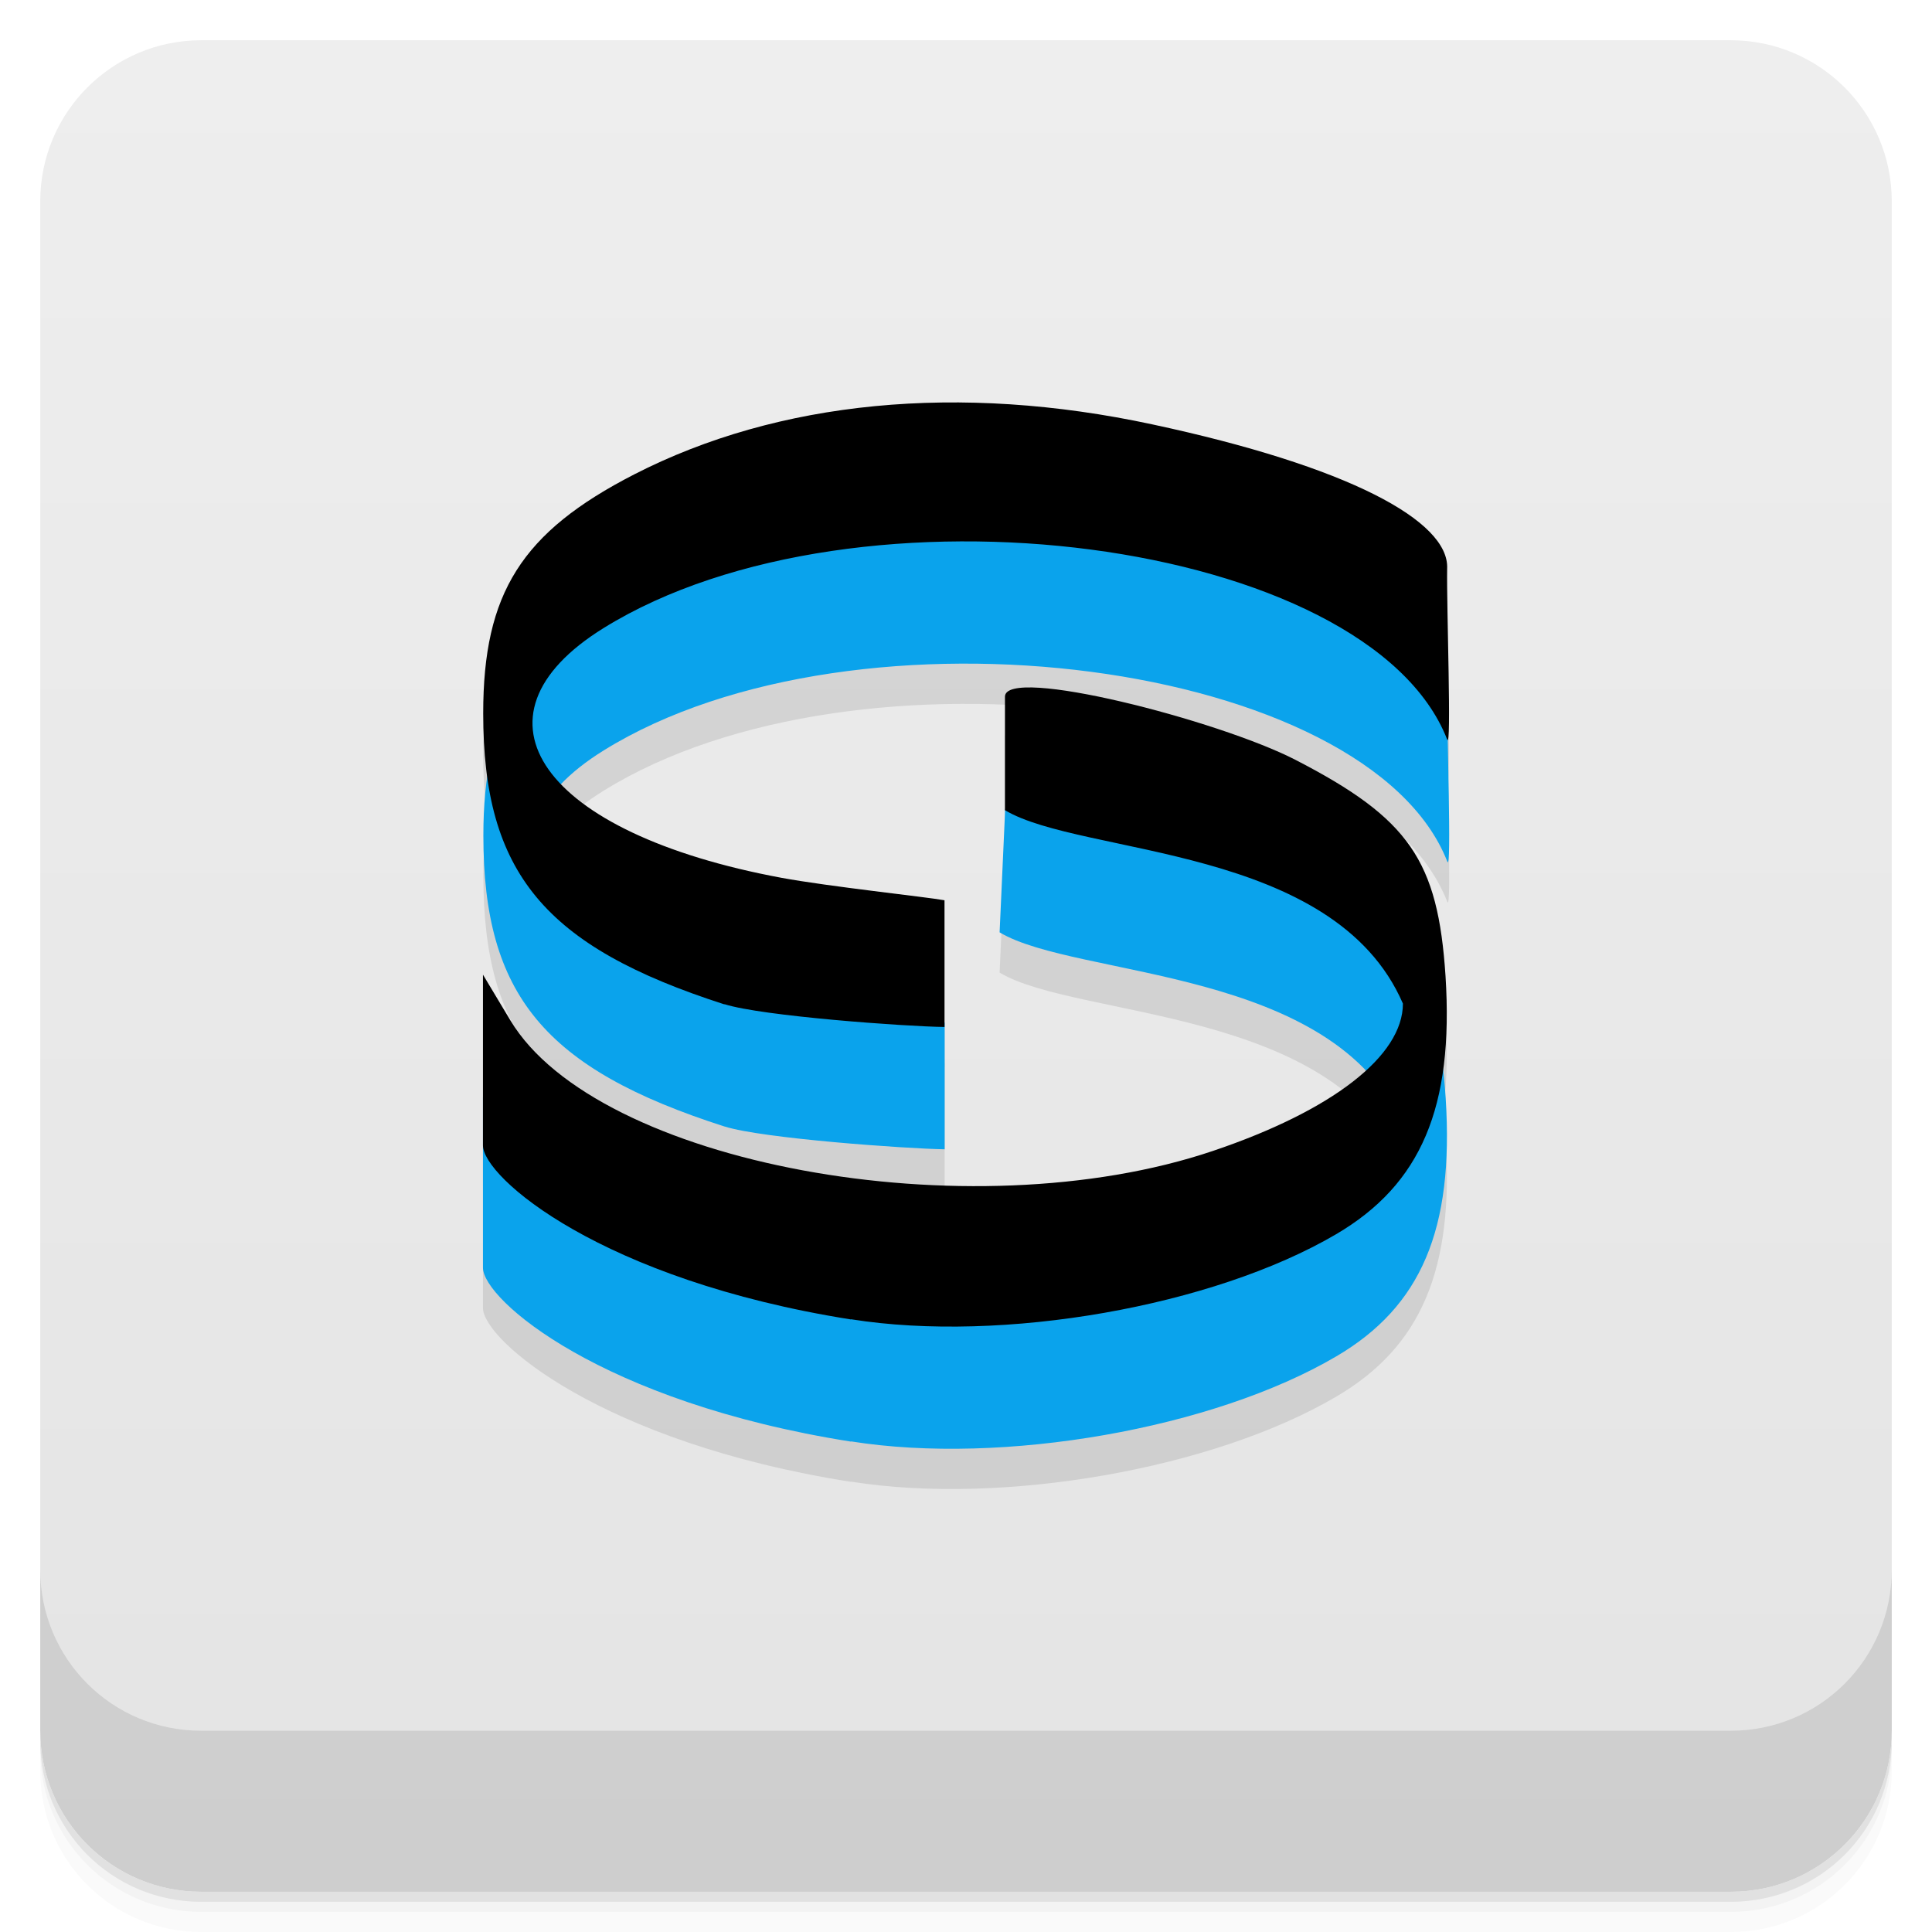
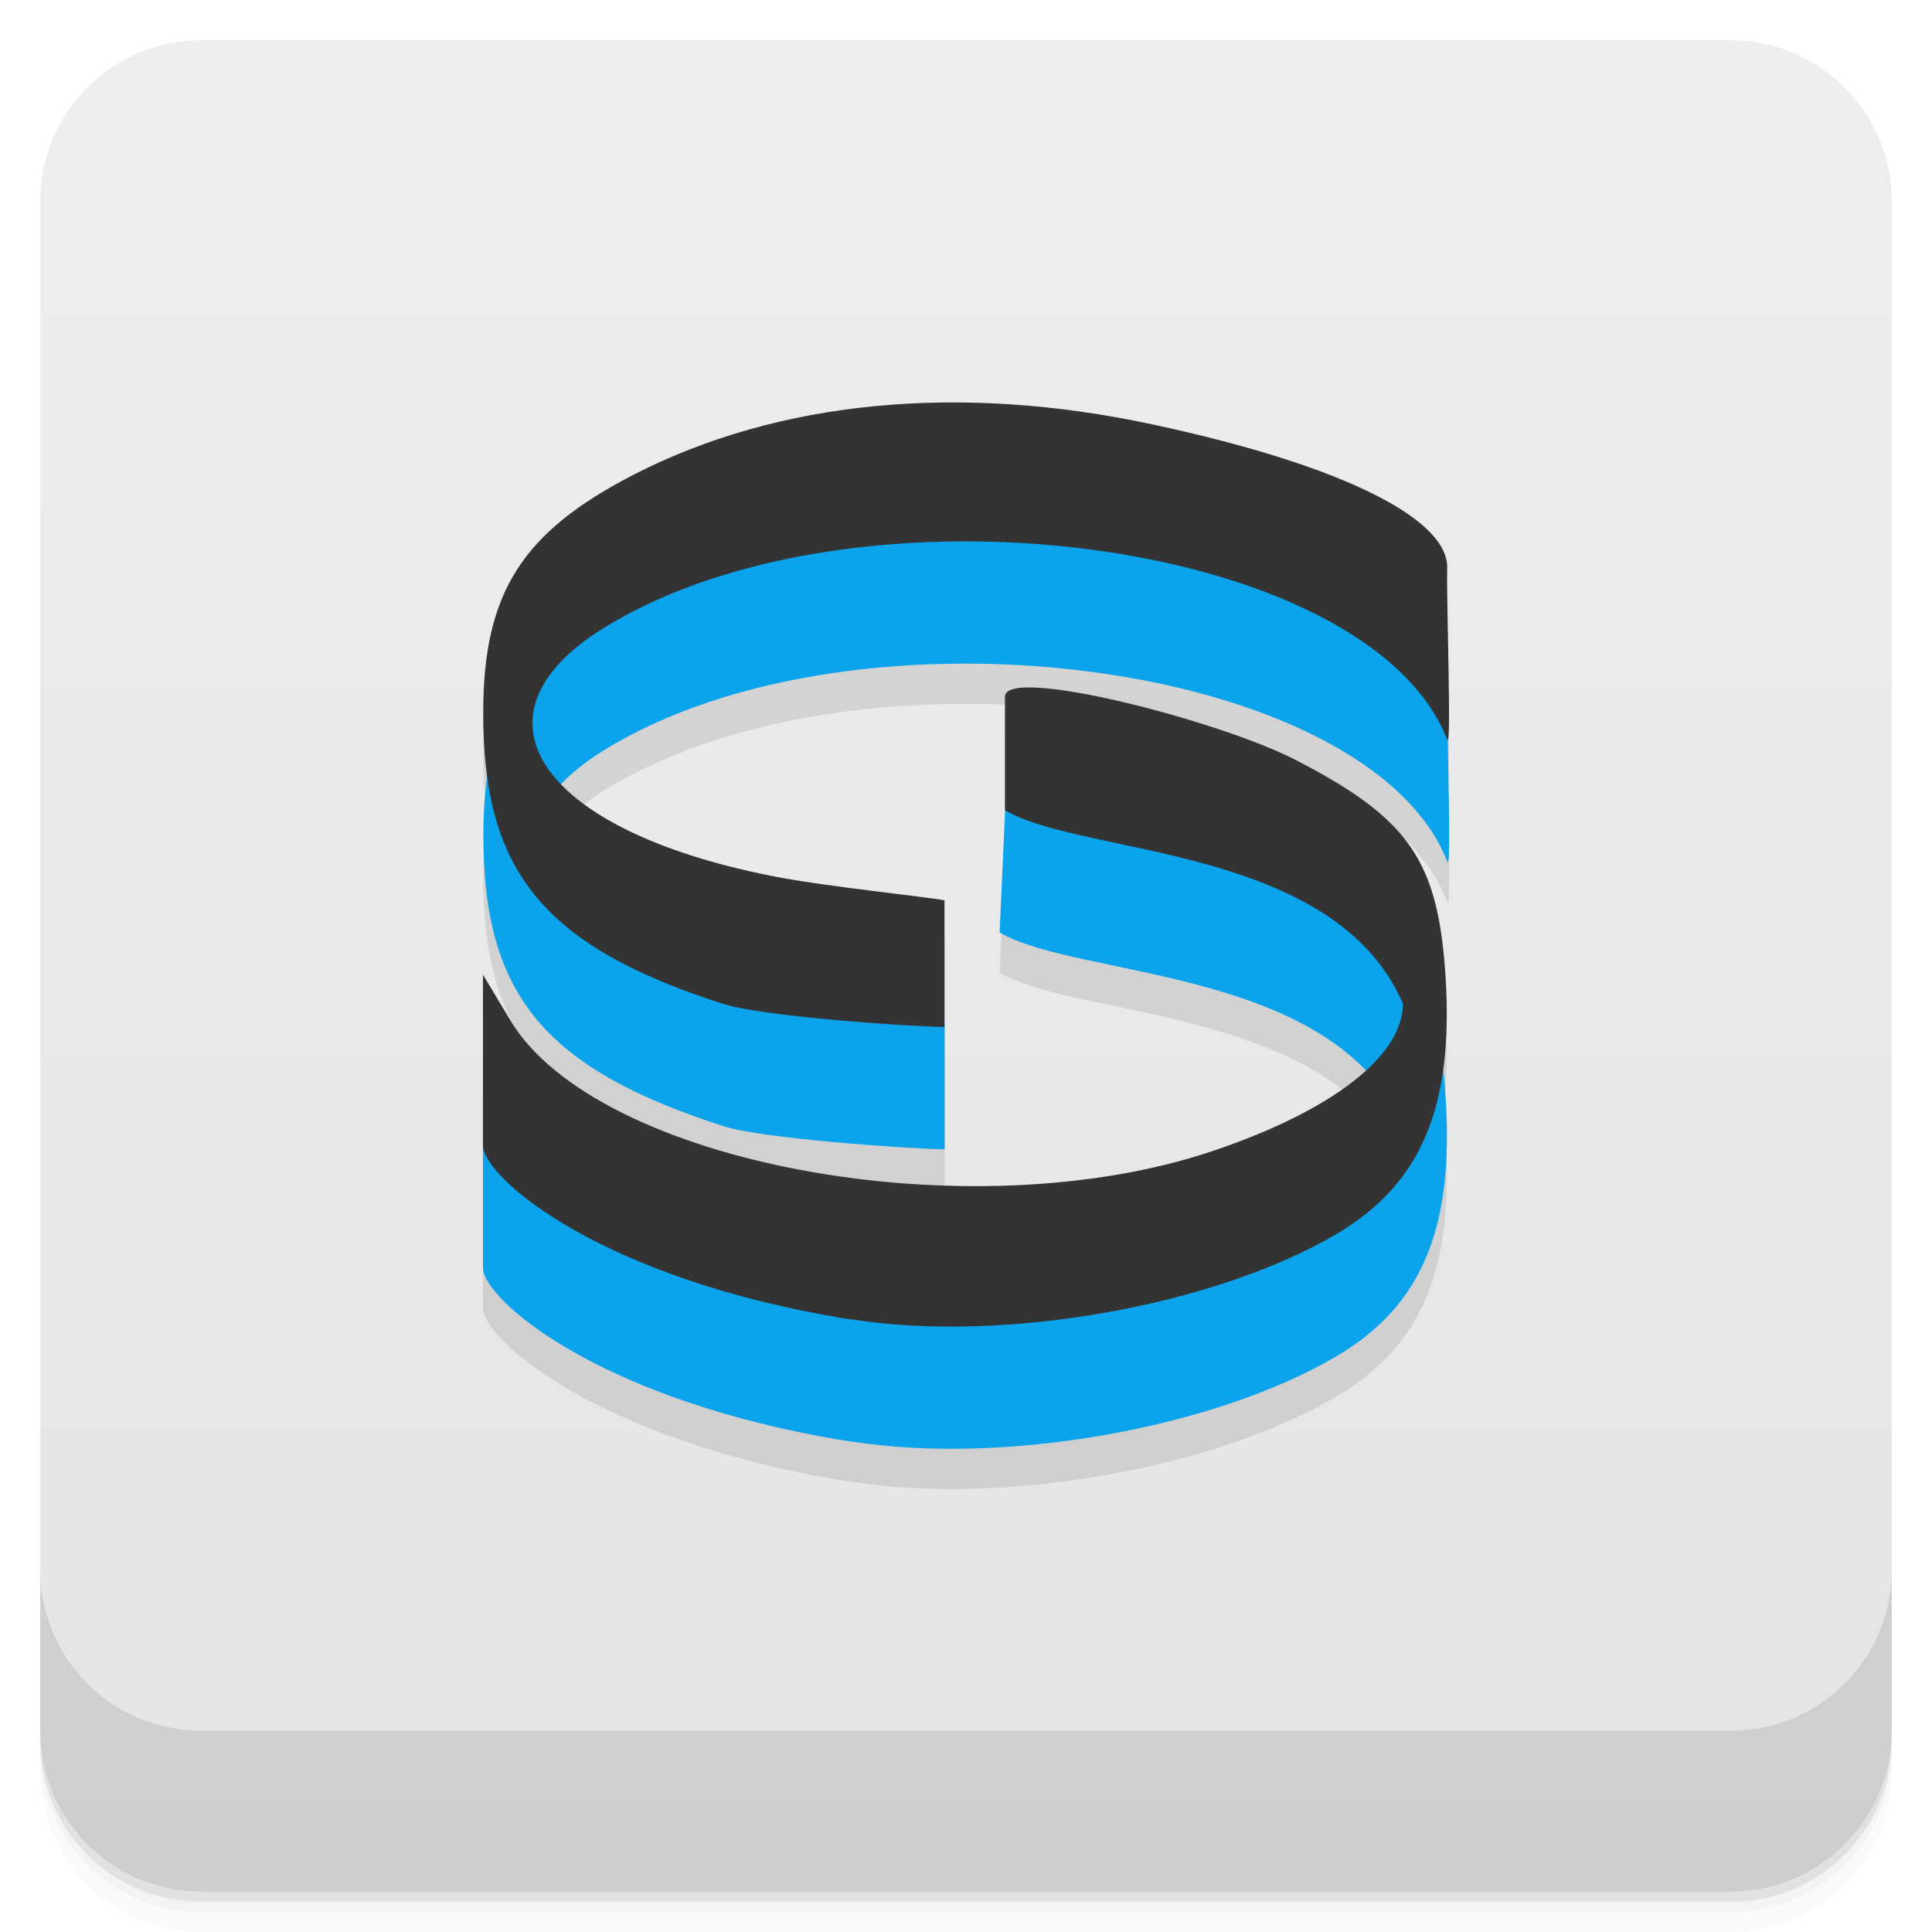
- <svg xmlns="http://www.w3.org/2000/svg" xmlns:xlink="http://www.w3.org/1999/xlink" style="" viewBox="0 0 48 48">
+ <svg xmlns="http://www.w3.org/2000/svg" xmlns:xlink="http://www.w3.org/1999/xlink" style="" version="1.1" viewBox="0 0 48 48">
  <defs style="">
-     <linearGradient id="linearGradient3764" gradientTransform="translate(-48 .002215)" gradientUnits="userSpaceOnUse" style="" x1="1" x2="47">
-       <stop offset="0" style="stop-color:#e4e4e4" />
-       <stop offset="1" style="stop-color:#eee" />
+     <linearGradient id="linearGradient3764" x1="1" x2="47" style="" gradientTransform="translate(-48 .002215)" gradientUnits="userSpaceOnUse">
+       <stop style="stop-color:#e4e4e4" offset="0" />
+       <stop style="stop-color:#eee" offset="1" />
    </linearGradient>
  </defs>
-   <path d="m 1 43 v .25 c 0 2.216 1.784 4 4 4 h 38 c 2.216 0 4 -1.784 4 -4 v -.25 c 0 2.216 -1.784 4 -4 4 h -38 c -2.216 0 -4 -1.784 -4 -4 z m 0 .5 v .5 c 0 2.216 1.784 4 4 4 h 38 c 2.216 0 4 -1.784 4 -4 v -.5 c 0 2.216 -1.784 4 -4 4 h -38 c -2.216 0 -4 -1.784 -4 -4 z" style="opacity:.02" />
-   <path d="m 1 43.25 v .25 c 0 2.216 1.784 4 4 4 h 38 c 2.216 0 4 -1.784 4 -4 v -.25 c 0 2.216 -1.784 4 -4 4 h -38 c -2.216 0 -4 -1.784 -4 -4 z" style="opacity:.05" />
-   <path d="m 1 43 v .25 c 0 2.216 1.784 4 4 4 h 38 c 2.216 0 4 -1.784 4 -4 v -.25 c 0 2.216 -1.784 4 -4 4 h -38 c -2.216 0 -4 -1.784 -4 -4 z" style="opacity:.1" />
-   <rect height="46" rx="4" style="fill:url(#linearGradient3764)" transform="rotate(-90)" width="46" x="-47" y="1" />
+   <path d="m1 43v0.25c0 2.216 1.784 4 4 4h38c2.216 0 4-1.784 4-4v-0.25c0 2.216-1.784 4-4 4h-38c-2.216 0-4-1.784-4-4zm0 0.5v0.5c0 2.216 1.784 4 4 4h38c2.216 0 4-1.784 4-4v-0.5c0 2.216-1.784 4-4 4h-38c-2.216 0-4-1.784-4-4z" style="opacity:.02" />
+   <path d="m1 43.25v0.25c0 2.216 1.784 4 4 4h38c2.216 0 4-1.784 4-4v-0.25c0 2.216-1.784 4-4 4h-38c-2.216 0-4-1.784-4-4z" style="opacity:.05" />
+   <path d="m1 43v0.25c0 2.216 1.784 4 4 4h38c2.216 0 4-1.784 4-4v-0.25c0 2.216-1.784 4-4 4h-38c-2.216 0-4-1.784-4-4z" style="opacity:.1" />
+   <rect transform="rotate(-90)" x="-47" y="1" width="46" height="46" rx="4" style="fill:url(#linearGradient3764)" />
  <g style="opacity:.1">
-     <path d="m 21.14 36.816 c -6.203 -.98 -9.141 -3.527 -9.141 -4.32 v -4.242 l .684 1.141 c 2.145 3.559 11.402 5.277 17.453 3.234 2.965 -.996 4.719 -2.359 4.719 -3.66 -1.711 -3.953 -8.109 -3.66 -10.02 -4.805 l .137 -3.035 c .035 -.777 5.301 .797 7.219 1.789 2.824 1.457 3.539 2.496 3.727 5.371 .207 3.254 -.609 5.172 -2.719 6.41 -3.055 1.797 -8.289 2.711 -12.05 2.113 m -3.148 -7.824 c -4.473 -1.434 -5.992 -3.27 -5.992 -7.23 0 -2.984 .953 -4.496 3.754 -5.934 3.582 -1.836 8.08 -2.27 12.867 -1.246 4.871 1.047 7.387 2.398 7.328 3.59 -.016 .938 .113 4.531 0 4.238 -1.953 -4.992 -14.668 -6.66 -20.953 -2.766 -3.586 2.219 -1.535 5.102 4.41 6.207 1.184 .219 3.582 .469 4.055 .559 v 3.148 c -.973 -.016 -4.539 -.27 -5.465 -.566" style="" />
-     <path id="SVGCleanerId_0" d="m 21.14 33.781 c -6.203 -.984 -9.141 -3.531 -9.141 -4.324 v -4.242 l .684 1.141 c 2.145 3.563 11.402 5.281 17.453 3.238 2.965 -1 4.719 -2.359 4.719 -3.66 -1.711 -3.953 -7.977 -3.664 -9.887 -4.805 v -2.82 c 0 -.777 5.301 .582 7.219 1.57 2.824 1.457 3.539 2.496 3.727 5.375 .207 3.254 -.609 5.172 -2.719 6.41 -3.055 1.793 -8.289 2.711 -12.05 2.113 m -3.148 -7.824 c -4.473 -1.438 -5.992 -3.27 -5.992 -7.23 0 -2.988 .953 -4.5 3.754 -5.938 3.582 -1.836 8.08 -2.27 12.867 -1.242 4.871 1.043 7.387 2.398 7.328 3.586 -.016 .941 .113 4.531 0 4.242 -1.953 -4.996 -14.668 -6.66 -20.953 -2.77 -3.586 2.219 -1.535 5.102 4.41 6.207 1.184 .219 3.582 .473 4.055 .559 v 3.148 c -.973 -.012 -4.539 -.27 -5.465 -.566" style="" />
+     <path d="m21.14 36.816c-6.203-0.98-9.141-3.527-9.141-4.32v-4.242l0.684 1.141c2.145 3.559 11.402 5.277 17.453 3.234 2.965-0.996 4.719-2.359 4.719-3.66-1.711-3.953-8.109-3.66-10.02-4.805l0.137-3.035c0.035-0.777 5.301 0.797 7.219 1.789 2.824 1.457 3.539 2.496 3.727 5.371 0.207 3.254-0.609 5.172-2.719 6.41-3.055 1.797-8.289 2.711-12.05 2.113m-3.148-7.824c-4.473-1.434-5.992-3.27-5.992-7.23 0-2.984 0.953-4.496 3.754-5.934 3.582-1.836 8.08-2.27 12.867-1.246 4.871 1.047 7.387 2.398 7.328 3.59-0.016 0.938 0.113 4.531 0 4.238-1.953-4.992-14.668-6.66-20.953-2.766-3.586 2.219-1.535 5.102 4.41 6.207 1.184 0.219 3.582 0.469 4.055 0.559v3.148c-0.973-0.016-4.539-0.27-5.465-0.566" style="" />
+     <path id="SVGCleanerId_0" d="m21.14 33.781c-6.203-0.984-9.141-3.531-9.141-4.324v-4.242l0.684 1.141c2.145 3.563 11.402 5.281 17.453 3.238 2.965-1 4.719-2.359 4.719-3.66-1.711-3.953-7.977-3.664-9.887-4.805v-2.82c0-0.777 5.301 0.582 7.219 1.57 2.824 1.457 3.539 2.496 3.727 5.375 0.207 3.254-0.609 5.172-2.719 6.41-3.055 1.793-8.289 2.711-12.05 2.113m-3.148-7.824c-4.473-1.438-5.992-3.27-5.992-7.23 0-2.988 0.953-4.5 3.754-5.938 3.582-1.836 8.08-2.27 12.867-1.242 4.871 1.043 7.387 2.398 7.328 3.586-0.016 0.941 0.113 4.531 0 4.242-1.953-4.996-14.668-6.66-20.953-2.77-3.586 2.219-1.535 5.102 4.41 6.207 1.184 0.219 3.582 0.473 4.055 0.559v3.148c-0.973-0.012-4.539-0.27-5.465-0.566" style="" />
  </g>
-   <g style="" transform="translate(0 -1)">
-     <path d="m 21.14 36.816 c -6.203 -.98 -9.141 -3.527 -9.141 -4.32 v -4.242 l .684 1.141 c 2.145 3.559 11.402 5.277 17.453 3.234 2.965 -.996 4.719 -2.359 4.719 -3.66 -1.711 -3.953 -8.109 -3.66 -10.02 -4.805 l .137 -3.035 c .035 -.777 5.301 .797 7.219 1.789 2.824 1.457 3.539 2.496 3.727 5.371 .207 3.254 -.609 5.172 -2.719 6.41 -3.055 1.797 -8.289 2.711 -12.05 2.113 m -3.148 -7.824 c -4.473 -1.434 -5.992 -3.27 -5.992 -7.23 0 -2.984 .953 -4.496 3.754 -5.934 3.582 -1.836 8.08 -2.27 12.867 -1.246 4.871 1.047 7.387 2.398 7.328 3.59 -.016 .938 .113 4.531 0 4.238 -1.953 -4.992 -14.668 -6.66 -20.953 -2.766 -3.586 2.219 -1.535 5.102 4.41 6.207 1.184 .219 3.582 .469 4.055 .559 v 3.148 c -.973 -.016 -4.539 -.27 -5.465 -.566" style="fill:#0aa3ec" />
-     <use style="" xlink:href="#SVGCleanerId_0" />
-   </g>
-   <path d="m 1 39 v 4 c 0 2.216 1.784 4 4 4 h 38 c 2.216 0 4 -1.784 4 -4 v -4 c 0 2.216 -1.784 4 -4 4 h -38 c -2.216 0 -4 -1.784 -4 -4 z" style="opacity:.1" />
+   <path d="m21.14 35.816c-6.203-0.98-9.141-3.527-9.141-4.32v-4.242l0.684 1.141c2.145 3.559 11.402 5.277 17.453 3.234 2.965-0.996 4.719-2.359 4.719-3.66-1.711-3.953-8.109-3.66-10.02-4.805l0.137-3.035c0.035-0.777 5.301 0.797 7.219 1.789 2.824 1.457 3.539 2.496 3.727 5.371 0.207 3.254-0.609 5.172-2.719 6.41-3.055 1.797-8.289 2.711-12.05 2.113m-3.148-7.824c-4.473-1.434-5.992-3.27-5.992-7.23 0-2.984 0.953-4.496 3.754-5.934 3.582-1.836 8.08-2.27 12.867-1.246 4.871 1.047 7.387 2.398 7.328 3.59-0.016 0.938 0.113 4.531 0 4.238-1.953-4.992-14.668-6.66-20.953-2.766-3.586 2.219-1.535 5.102 4.41 6.207 1.184 0.219 3.582 0.469 4.055 0.559v3.148c-0.973-0.016-4.539-0.27-5.465-0.566" style="fill:#0aa3ec" />
+   <use transform="translate(0,-1)" width="100%" height="100%" style="fill:#333333" xlink:href="#SVGCleanerId_0" />
+   <path d="m1 39v4c0 2.216 1.784 4 4 4h38c2.216 0 4-1.784 4-4v-4c0 2.216-1.784 4-4 4h-38c-2.216 0-4-1.784-4-4z" style="opacity:.1" />
</svg>
